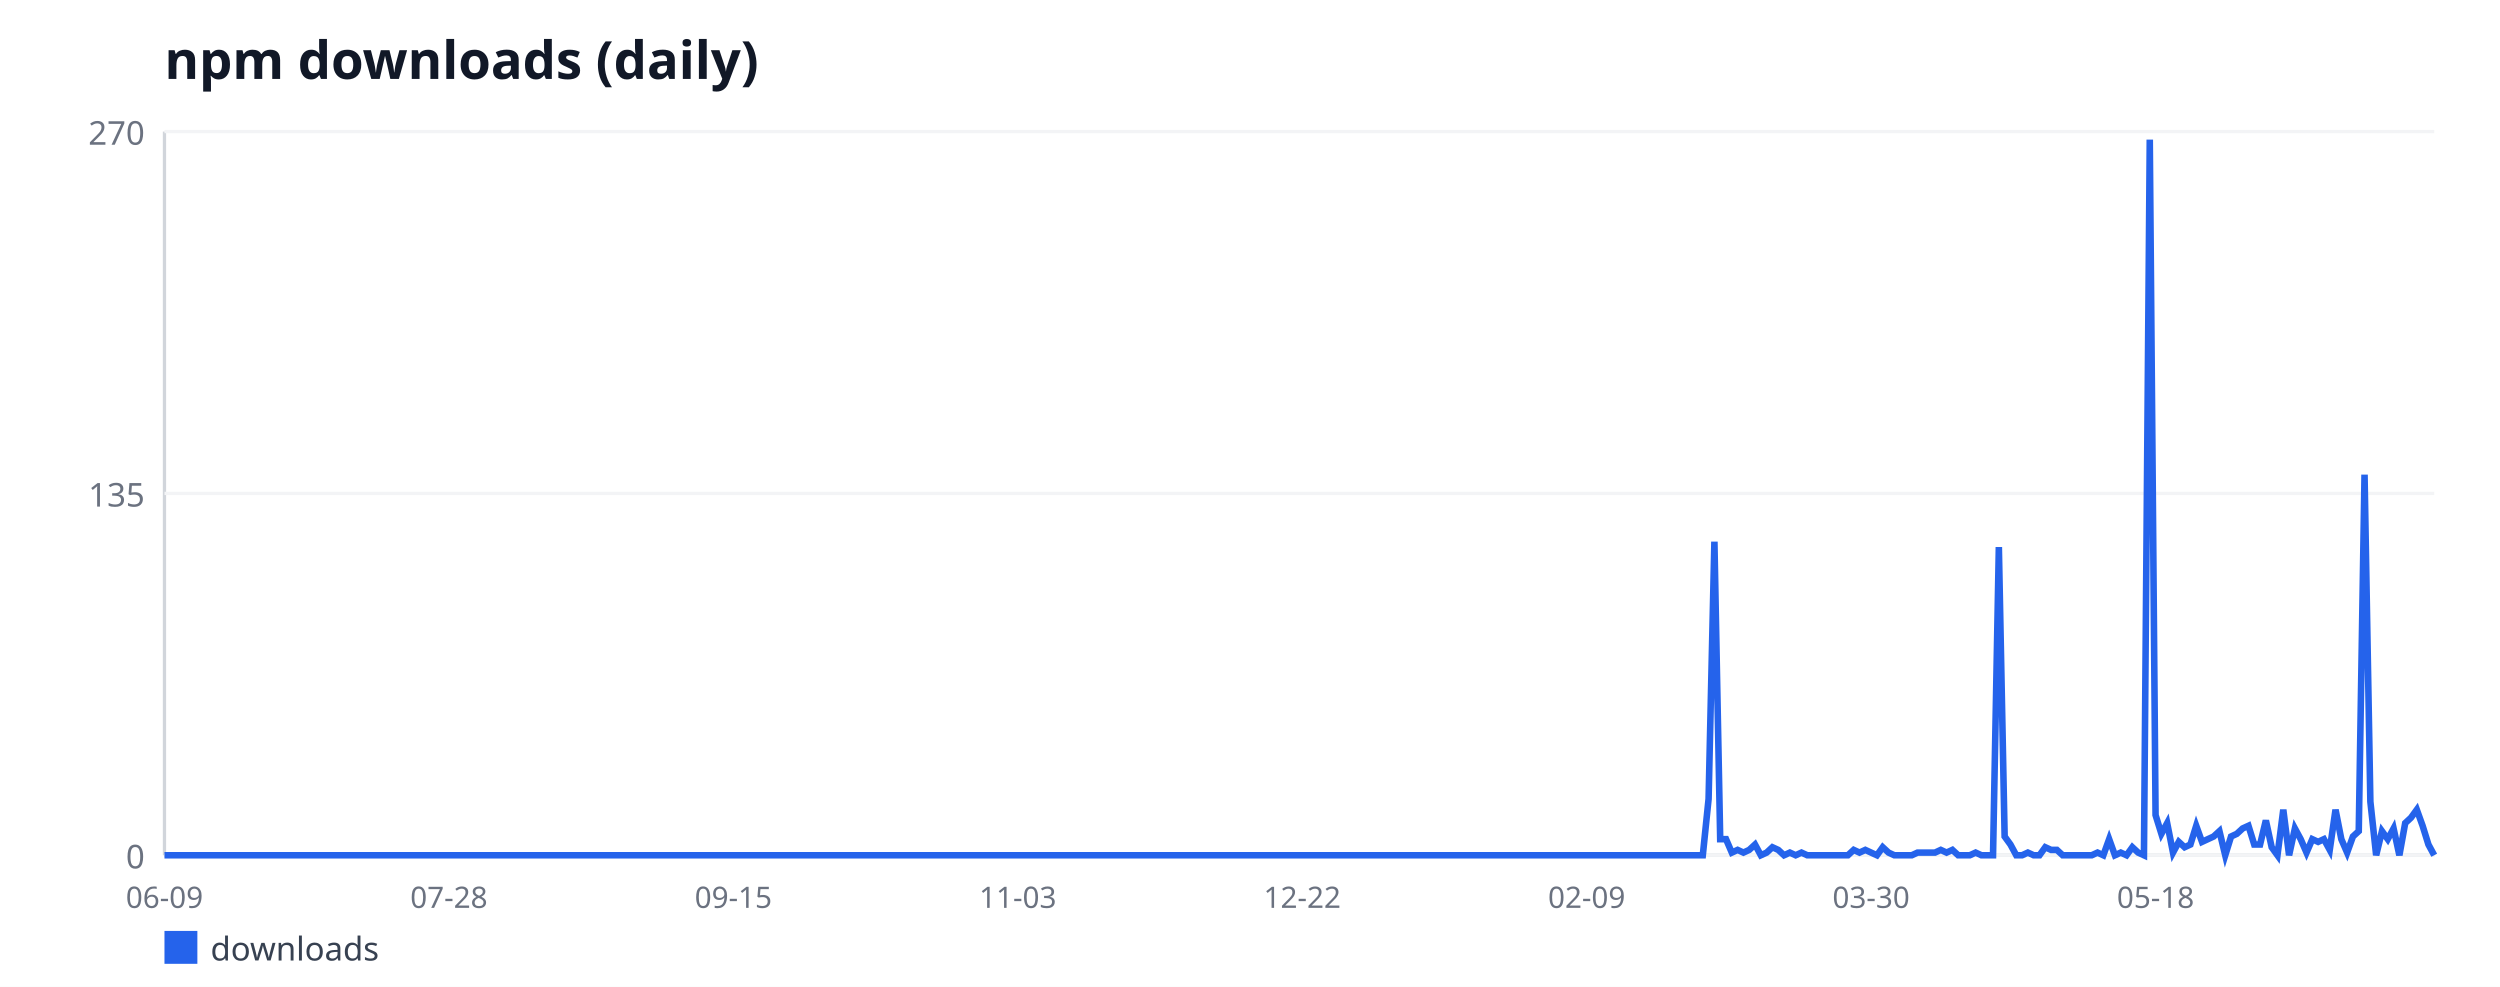
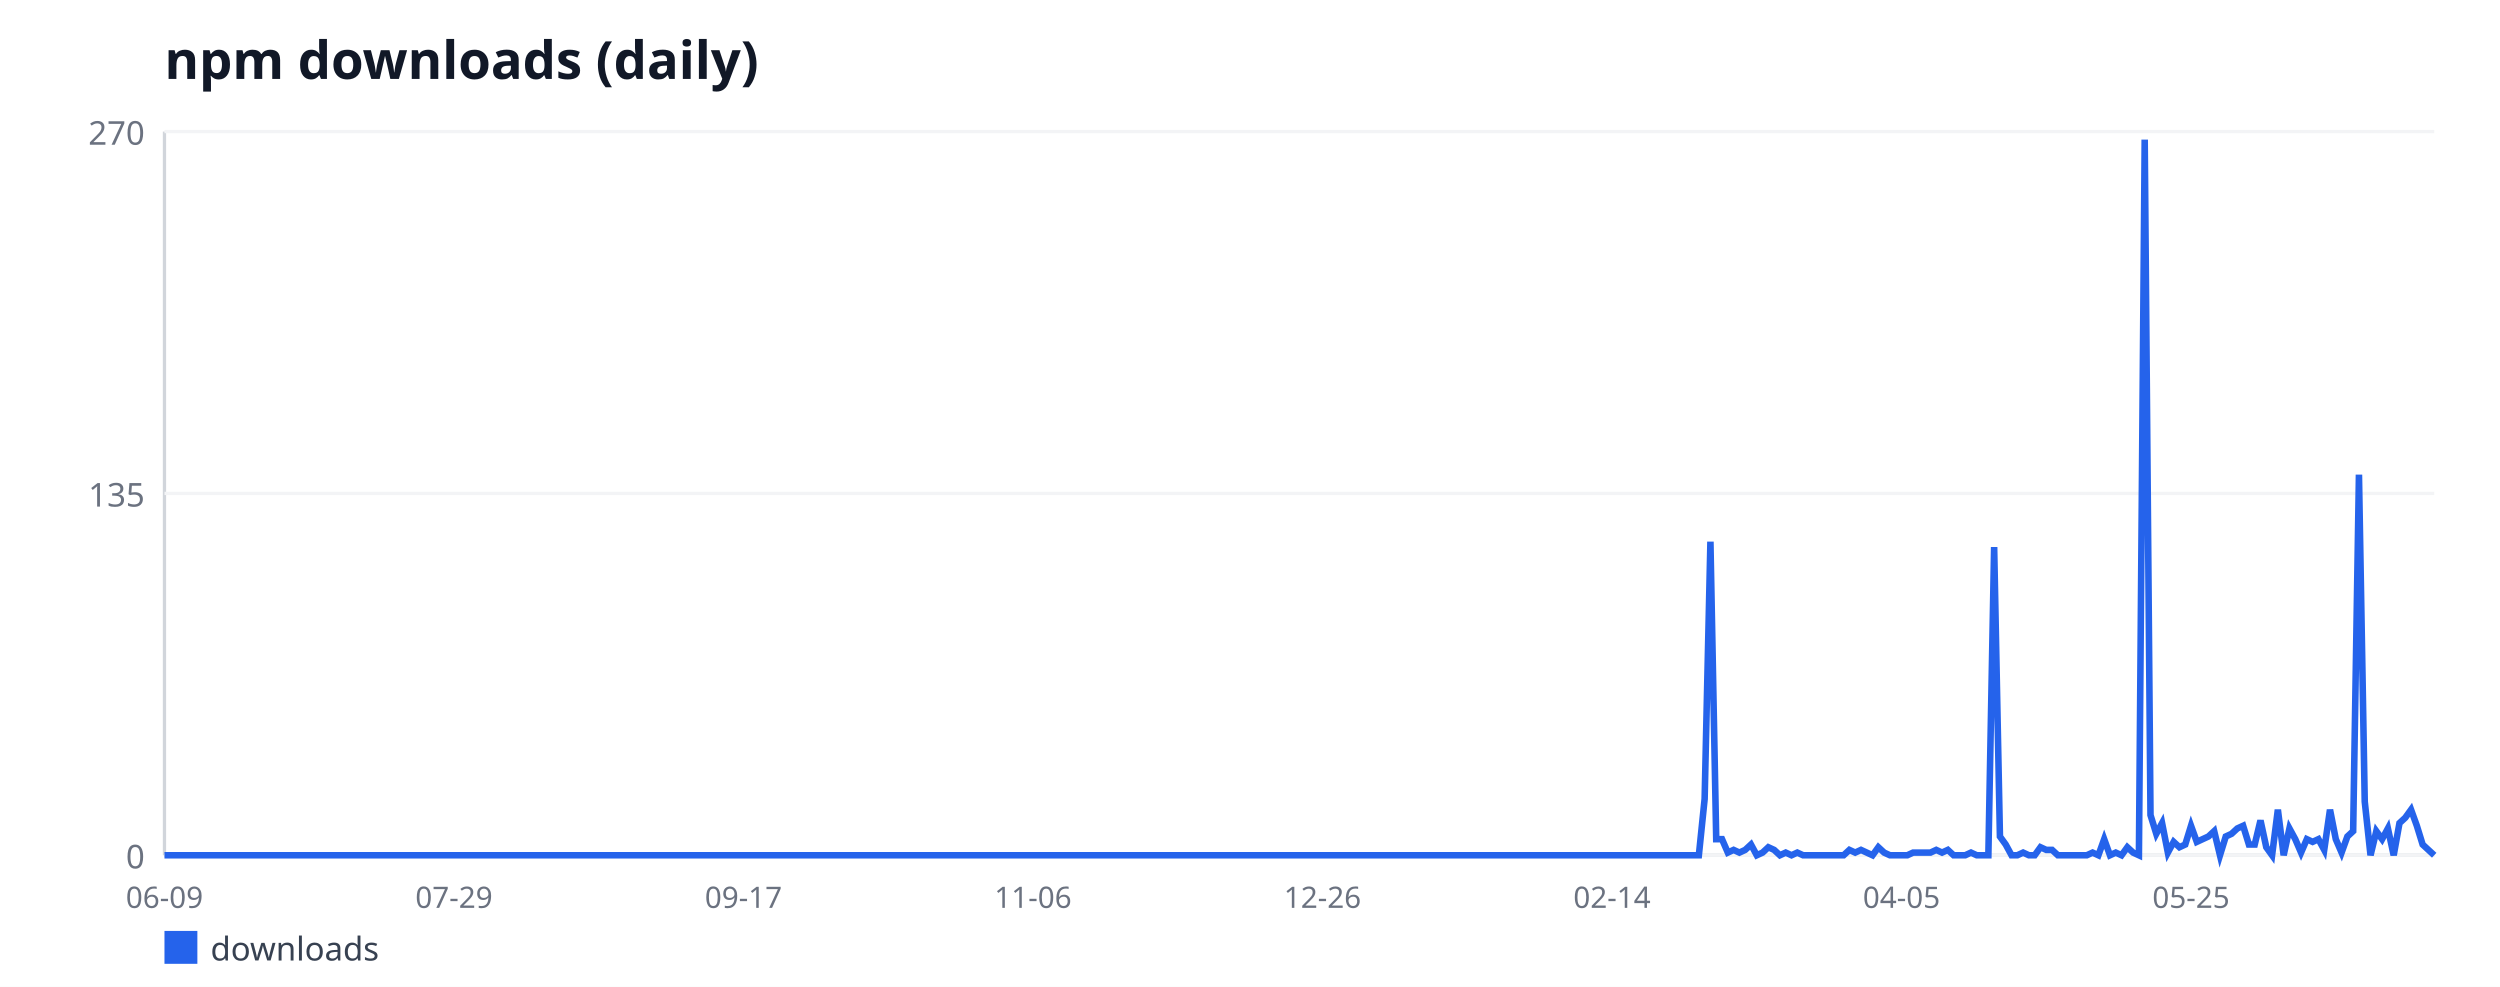
<svg xmlns="http://www.w3.org/2000/svg" width="760" height="300" viewBox="0 0 760 300" font-family="sans-serif">
  <rect width="760" height="300" fill="#ffffff" />
  <text x="50" y="24" font-size="16" font-weight="bold" fill="#111827">npm downloads (daily)</text>
  <line x1="50" y1="40" x2="50" y2="260" stroke="#d1d5db" stroke-width="1" />
  <line x1="50" y1="260" x2="740" y2="260" stroke="#d1d5db" stroke-width="1" />
  <line x1="50" y1="260" x2="740" y2="260" stroke="#f3f4f6" stroke-width="1" />
  <text x="44" y="264" font-size="10" fill="#6b7280" text-anchor="end">0</text>
  <line x1="50" y1="150" x2="740" y2="150" stroke="#f3f4f6" stroke-width="1" />
  <text x="44" y="154" font-size="10" fill="#6b7280" text-anchor="end">135</text>
  <line x1="50" y1="40" x2="740" y2="40" stroke="#f3f4f6" stroke-width="1" />
  <text x="44" y="44" font-size="10" fill="#6b7280" text-anchor="end">270</text>
  <text x="50" y="276" font-size="9" fill="#6b7280" text-anchor="middle">06-09</text>
-   <text x="136.47" y="276" font-size="9" fill="#6b7280" text-anchor="middle">07-28</text>
-   <text x="222.94" y="276" font-size="9" fill="#6b7280" text-anchor="middle">09-15</text>
-   <text x="309.41" y="276" font-size="9" fill="#6b7280" text-anchor="middle">11-03</text>
-   <text x="395.88" y="276" font-size="9" fill="#6b7280" text-anchor="middle">12-22</text>
-   <text x="482.35" y="276" font-size="9" fill="#6b7280" text-anchor="middle">02-09</text>
-   <text x="568.82" y="276" font-size="9" fill="#6b7280" text-anchor="middle">03-30</text>
-   <text x="655.29" y="276" font-size="9" fill="#6b7280" text-anchor="middle">05-18</text>
-   <polyline fill="none" stroke="#2563eb" stroke-width="2" points="50,260 51.76,260 53.53,260 55.29,260 57.06,260 58.82,260 60.59,260 62.35,260 64.12,260 65.88,260 67.65,260 69.41,260 71.18,260 72.94,260 74.71,260 76.47,260 78.24,260 80,260 81.76,260 83.53,260 85.29,260 87.06,260 88.82,260 90.59,260 92.35,260 94.12,260 95.88,260 97.65,260 99.41,260 101.18,260 102.94,260 104.71,260 106.47,260 108.24,260 110,260 111.76,260 113.53,260 115.29,260 117.06,260 118.82,260 120.59,260 122.35,260 124.12,260 125.88,260 127.65,260 129.41,260 131.18,260 132.94,260 134.71,260 136.47,260 138.24,260 140,260 141.76,260 143.53,260 145.29,260 147.06,260 148.82,260 150.59,260 152.35,260 154.12,260 155.88,260 157.65,260 159.41,260 161.18,260 162.94,260 164.71,260 166.47,260 168.24,260 170,260 171.76,260 173.53,260 175.29,260 177.06,260 178.82,260 180.59,260 182.35,260 184.12,260 185.88,260 187.65,260 189.41,260 191.18,260 192.94,260 194.71,260 196.47,260 198.24,260 200,260 201.76,260 203.53,260 205.29,260 207.06,260 208.82,260 210.59,260 212.35,260 214.12,260 215.88,260 217.65,260 219.41,260 221.18,260 222.94,260 224.71,260 226.47,260 228.24,260 230,260 231.76,260 233.53,260 235.29,260 237.06,260 238.82,260 240.59,260 242.35,260 244.12,260 245.88,260 247.65,260 249.41,260 251.18,260 252.94,260 254.71,260 256.47,260 258.24,260 260,260 261.76,260 263.53,260 265.29,260 267.06,260 268.82,260 270.59,260 272.35,260 274.12,260 275.88,260 277.65,260 279.41,260 281.18,260 282.94,260 284.71,260 286.47,260 288.24,260 290,260 291.76,260 293.53,260 295.29,260 297.06,260 298.82,260 300.59,260 302.35,260 304.12,260 305.88,260 307.65,260 309.41,260 311.18,260 312.94,260 314.71,260 316.47,260 318.24,260 320,260 321.76,260 323.53,260 325.29,260 327.06,260 328.82,260 330.59,260 332.35,260 334.12,260 335.88,260 337.65,260 339.41,260 341.18,260 342.94,260 344.71,260 346.47,260 348.24,260 350,260 351.76,260 353.53,260 355.29,260 357.06,260 358.82,260 360.59,260 362.35,260 364.12,260 365.88,260 367.65,260 369.41,260 371.18,260 372.94,260 374.71,260 376.47,260 378.24,260 380,260 381.76,260 383.53,260 385.29,260 387.06,260 388.82,260 390.59,260 392.35,260 394.12,260 395.88,260 397.65,260 399.41,260 401.18,260 402.94,260 404.71,260 406.47,260 408.24,260 410,260 411.76,260 413.53,260 415.29,260 417.06,260 418.82,260 420.59,260 422.35,260 424.12,260 425.88,260 427.65,260 429.41,260 431.18,260 432.94,260 434.71,260 436.47,260 438.24,260 440,260 441.76,260 443.53,260 445.29,260 447.06,260 448.82,260 450.59,260 452.35,260 454.12,260 455.88,260 457.65,260 459.41,260 461.18,260 462.94,260 464.71,260 466.47,260 468.24,260 470,260 471.76,260 473.53,260 475.29,260 477.06,260 478.82,260 480.59,260 482.35,260 484.12,260 485.88,260 487.65,260 489.41,260 491.18,260 492.94,260 494.71,260 496.47,260 498.24,260 500,260 501.76,260 503.53,260 505.29,260 507.06,260 508.82,260 510.59,260 512.35,260 514.12,260 515.88,260 517.65,260 519.41,242.89 521.18,164.67 522.94,255.11 524.71,255.11 526.47,259.19 528.24,258.37 530,259.19 531.76,258.37 533.53,256.74 535.29,260 537.06,259.19 538.82,257.56 540.59,258.37 542.35,260 544.12,259.19 545.88,260 547.65,259.19 549.41,260 551.18,260 552.94,260 554.71,260 556.47,260 558.24,260 560,260 561.76,260 563.53,258.37 565.29,259.19 567.06,258.37 568.82,259.19 570.59,260 572.35,257.56 574.12,259.19 575.88,260 577.65,260 579.41,260 581.18,260 582.94,259.19 584.71,259.19 586.47,259.19 588.24,259.19 590,258.37 591.76,259.19 593.53,258.37 595.29,260 597.06,260 598.82,260 600.59,259.19 602.35,260 604.12,260 605.88,260 607.65,166.3 609.41,254.3 611.18,256.74 612.94,260 614.71,260 616.47,259.19 618.24,260 620,260 621.76,257.56 623.53,258.37 625.29,258.37 627.06,260 628.82,260 630.59,260 632.35,260 634.12,260 635.88,260 637.65,259.19 639.41,260 641.18,255.11 642.94,260 644.71,259.19 646.47,260 648.24,257.56 650,259.19 651.76,260 653.53,42.44 655.29,247.78 657.06,253.48 658.82,250.22 660.59,259.19 662.35,255.93 664.12,257.56 665.88,256.74 667.65,251.04 669.41,255.93 671.18,255.11 672.94,254.3 674.71,252.67 676.47,260 678.24,254.3 680,253.48 681.76,251.85 683.53,251.04 685.29,256.74 687.06,256.74 688.82,249.41 690.59,257.56 692.35,260 694.12,246.15 695.88,260 697.65,251.85 699.41,255.11 701.18,259.19 702.94,255.11 704.71,255.93 706.47,255.11 708.24,258.37 710,246.15 711.76,255.11 713.53,259.19 715.29,254.3 717.06,252.67 718.82,144.3 720.59,243.7 722.35,260 724.12,252.67 725.88,255.11 727.65,251.85 729.41,260 731.18,250.22 732.94,248.59 734.71,246.15 736.47,251.04 738.24,256.74 740,260" />
+   <text x="138.01" y="276" font-size="9" fill="#6b7280" text-anchor="middle">07-29</text>
+   <text x="226.02" y="276" font-size="9" fill="#6b7280" text-anchor="middle">09-17</text>
+   <text x="314.03" y="276" font-size="9" fill="#6b7280" text-anchor="middle">11-06</text>
+   <text x="402.04" y="276" font-size="9" fill="#6b7280" text-anchor="middle">12-26</text>
+   <text x="490.05" y="276" font-size="9" fill="#6b7280" text-anchor="middle">02-14</text>
+   <text x="578.06" y="276" font-size="9" fill="#6b7280" text-anchor="middle">04-05</text>
+   <text x="666.07" y="276" font-size="9" fill="#6b7280" text-anchor="middle">05-25</text>
+   <polyline fill="none" stroke="#2563eb" stroke-width="2" points="50,260 51.76,260 53.52,260 55.28,260 57.04,260 58.8,260 60.56,260 62.32,260 64.08,260 65.84,260 67.6,260 69.36,260 71.12,260 72.88,260 74.64,260 76.4,260 78.16,260 79.92,260 81.68,260 83.44,260 85.2,260 86.96,260 88.72,260 90.48,260 92.24,260 94.01,260 95.77,260 97.53,260 99.29,260 101.05,260 102.81,260 104.57,260 106.33,260 108.09,260 109.85,260 111.61,260 113.37,260 115.13,260 116.89,260 118.65,260 120.41,260 122.17,260 123.93,260 125.69,260 127.45,260 129.21,260 130.97,260 132.73,260 134.49,260 136.25,260 138.01,260 139.77,260 141.53,260 143.29,260 145.05,260 146.81,260 148.57,260 150.33,260 152.09,260 153.85,260 155.61,260 157.37,260 159.13,260 160.89,260 162.65,260 164.41,260 166.17,260 167.93,260 169.69,260 171.45,260 173.21,260 174.97,260 176.73,260 178.49,260 180.26,260 182.02,260 183.78,260 185.54,260 187.3,260 189.06,260 190.82,260 192.58,260 194.34,260 196.1,260 197.86,260 199.62,260 201.38,260 203.14,260 204.9,260 206.66,260 208.42,260 210.18,260 211.94,260 213.7,260 215.46,260 217.22,260 218.98,260 220.74,260 222.5,260 224.26,260 226.02,260 227.78,260 229.54,260 231.3,260 233.06,260 234.82,260 236.58,260 238.34,260 240.1,260 241.86,260 243.62,260 245.38,260 247.14,260 248.9,260 250.66,260 252.42,260 254.18,260 255.94,260 257.7,260 259.46,260 261.22,260 262.98,260 264.74,260 266.51,260 268.27,260 270.03,260 271.79,260 273.55,260 275.31,260 277.07,260 278.83,260 280.59,260 282.35,260 284.11,260 285.87,260 287.63,260 289.39,260 291.15,260 292.91,260 294.67,260 296.43,260 298.19,260 299.95,260 301.71,260 303.47,260 305.23,260 306.99,260 308.75,260 310.51,260 312.27,260 314.03,260 315.79,260 317.55,260 319.31,260 321.07,260 322.83,260 324.59,260 326.35,260 328.11,260 329.87,260 331.63,260 333.39,260 335.15,260 336.91,260 338.67,260 340.43,260 342.19,260 343.95,260 345.71,260 347.47,260 349.23,260 350.99,260 352.76,260 354.52,260 356.28,260 358.04,260 359.8,260 361.56,260 363.32,260 365.08,260 366.84,260 368.6,260 370.36,260 372.12,260 373.88,260 375.64,260 377.4,260 379.16,260 380.92,260 382.68,260 384.44,260 386.2,260 387.96,260 389.72,260 391.48,260 393.24,260 395,260 396.76,260 398.52,260 400.28,260 402.04,260 403.8,260 405.56,260 407.32,260 409.08,260 410.84,260 412.6,260 414.36,260 416.12,260 417.88,260 419.64,260 421.4,260 423.16,260 424.92,260 426.68,260 428.44,260 430.2,260 431.96,260 433.72,260 435.48,260 437.24,260 439.01,260 440.77,260 442.53,260 444.29,260 446.05,260 447.81,260 449.57,260 451.33,260 453.09,260 454.85,260 456.61,260 458.37,260 460.13,260 461.89,260 463.65,260 465.41,260 467.17,260 468.93,260 470.69,260 472.45,260 474.21,260 475.97,260 477.73,260 479.49,260 481.25,260 483.01,260 484.77,260 486.53,260 488.29,260 490.05,260 491.81,260 493.57,260 495.33,260 497.09,260 498.85,260 500.61,260 502.37,260 504.13,260 505.89,260 507.65,260 509.41,260 511.17,260 512.93,260 514.69,260 516.45,260 518.21,242.89 519.97,164.67 521.73,255.11 523.49,255.11 525.26,259.19 527.02,258.37 528.78,259.19 530.54,258.37 532.3,256.74 534.06,260 535.82,259.19 537.58,257.56 539.34,258.37 541.1,260 542.86,259.19 544.62,260 546.38,259.19 548.14,260 549.9,260 551.66,260 553.42,260 555.18,260 556.94,260 558.7,260 560.46,260 562.22,258.37 563.98,259.19 565.74,258.37 567.5,259.19 569.26,260 571.02,257.56 572.78,259.19 574.54,260 576.3,260 578.06,260 579.82,260 581.58,259.19 583.34,259.19 585.1,259.19 586.86,259.19 588.62,258.37 590.38,259.19 592.14,258.37 593.9,260 595.66,260 597.42,260 599.18,259.19 600.94,260 602.7,260 604.46,260 606.22,166.3 607.98,254.3 609.74,256.74 611.51,260 613.27,260 615.03,259.19 616.79,260 618.55,260 620.31,257.56 622.07,258.37 623.83,258.37 625.59,260 627.35,260 629.11,260 630.87,260 632.63,260 634.39,260 636.15,259.19 637.91,260 639.67,255.11 641.43,260 643.19,259.19 644.95,260 646.71,257.56 648.47,259.19 650.23,260 651.99,42.44 653.75,247.78 655.51,253.48 657.27,250.22 659.03,259.19 660.79,255.93 662.55,257.56 664.31,256.74 666.07,251.04 667.83,255.93 669.59,255.11 671.35,254.3 673.11,252.67 674.87,260 676.63,254.3 678.39,253.48 680.15,251.85 681.91,251.04 683.67,256.74 685.43,256.74 687.19,249.41 688.95,257.56 690.71,260 692.47,246.15 694.23,260 695.99,251.85 697.76,255.11 699.52,259.19 701.28,255.11 703.04,255.93 704.8,255.11 706.56,258.37 708.32,246.15 710.08,255.11 711.84,259.19 713.6,254.3 715.36,252.67 717.12,144.3 718.88,243.7 720.64,260 722.4,252.67 724.16,255.11 725.92,251.85 727.68,260 729.44,250.22 731.2,248.59 732.96,246.15 734.72,251.04 736.48,256.74 738.24,258.37 740,260" />
  <rect x="50" y="283" width="10" height="10" fill="#2563eb" />
  <text x="64" y="292" font-size="10" fill="#374151">downloads</text>
</svg>
